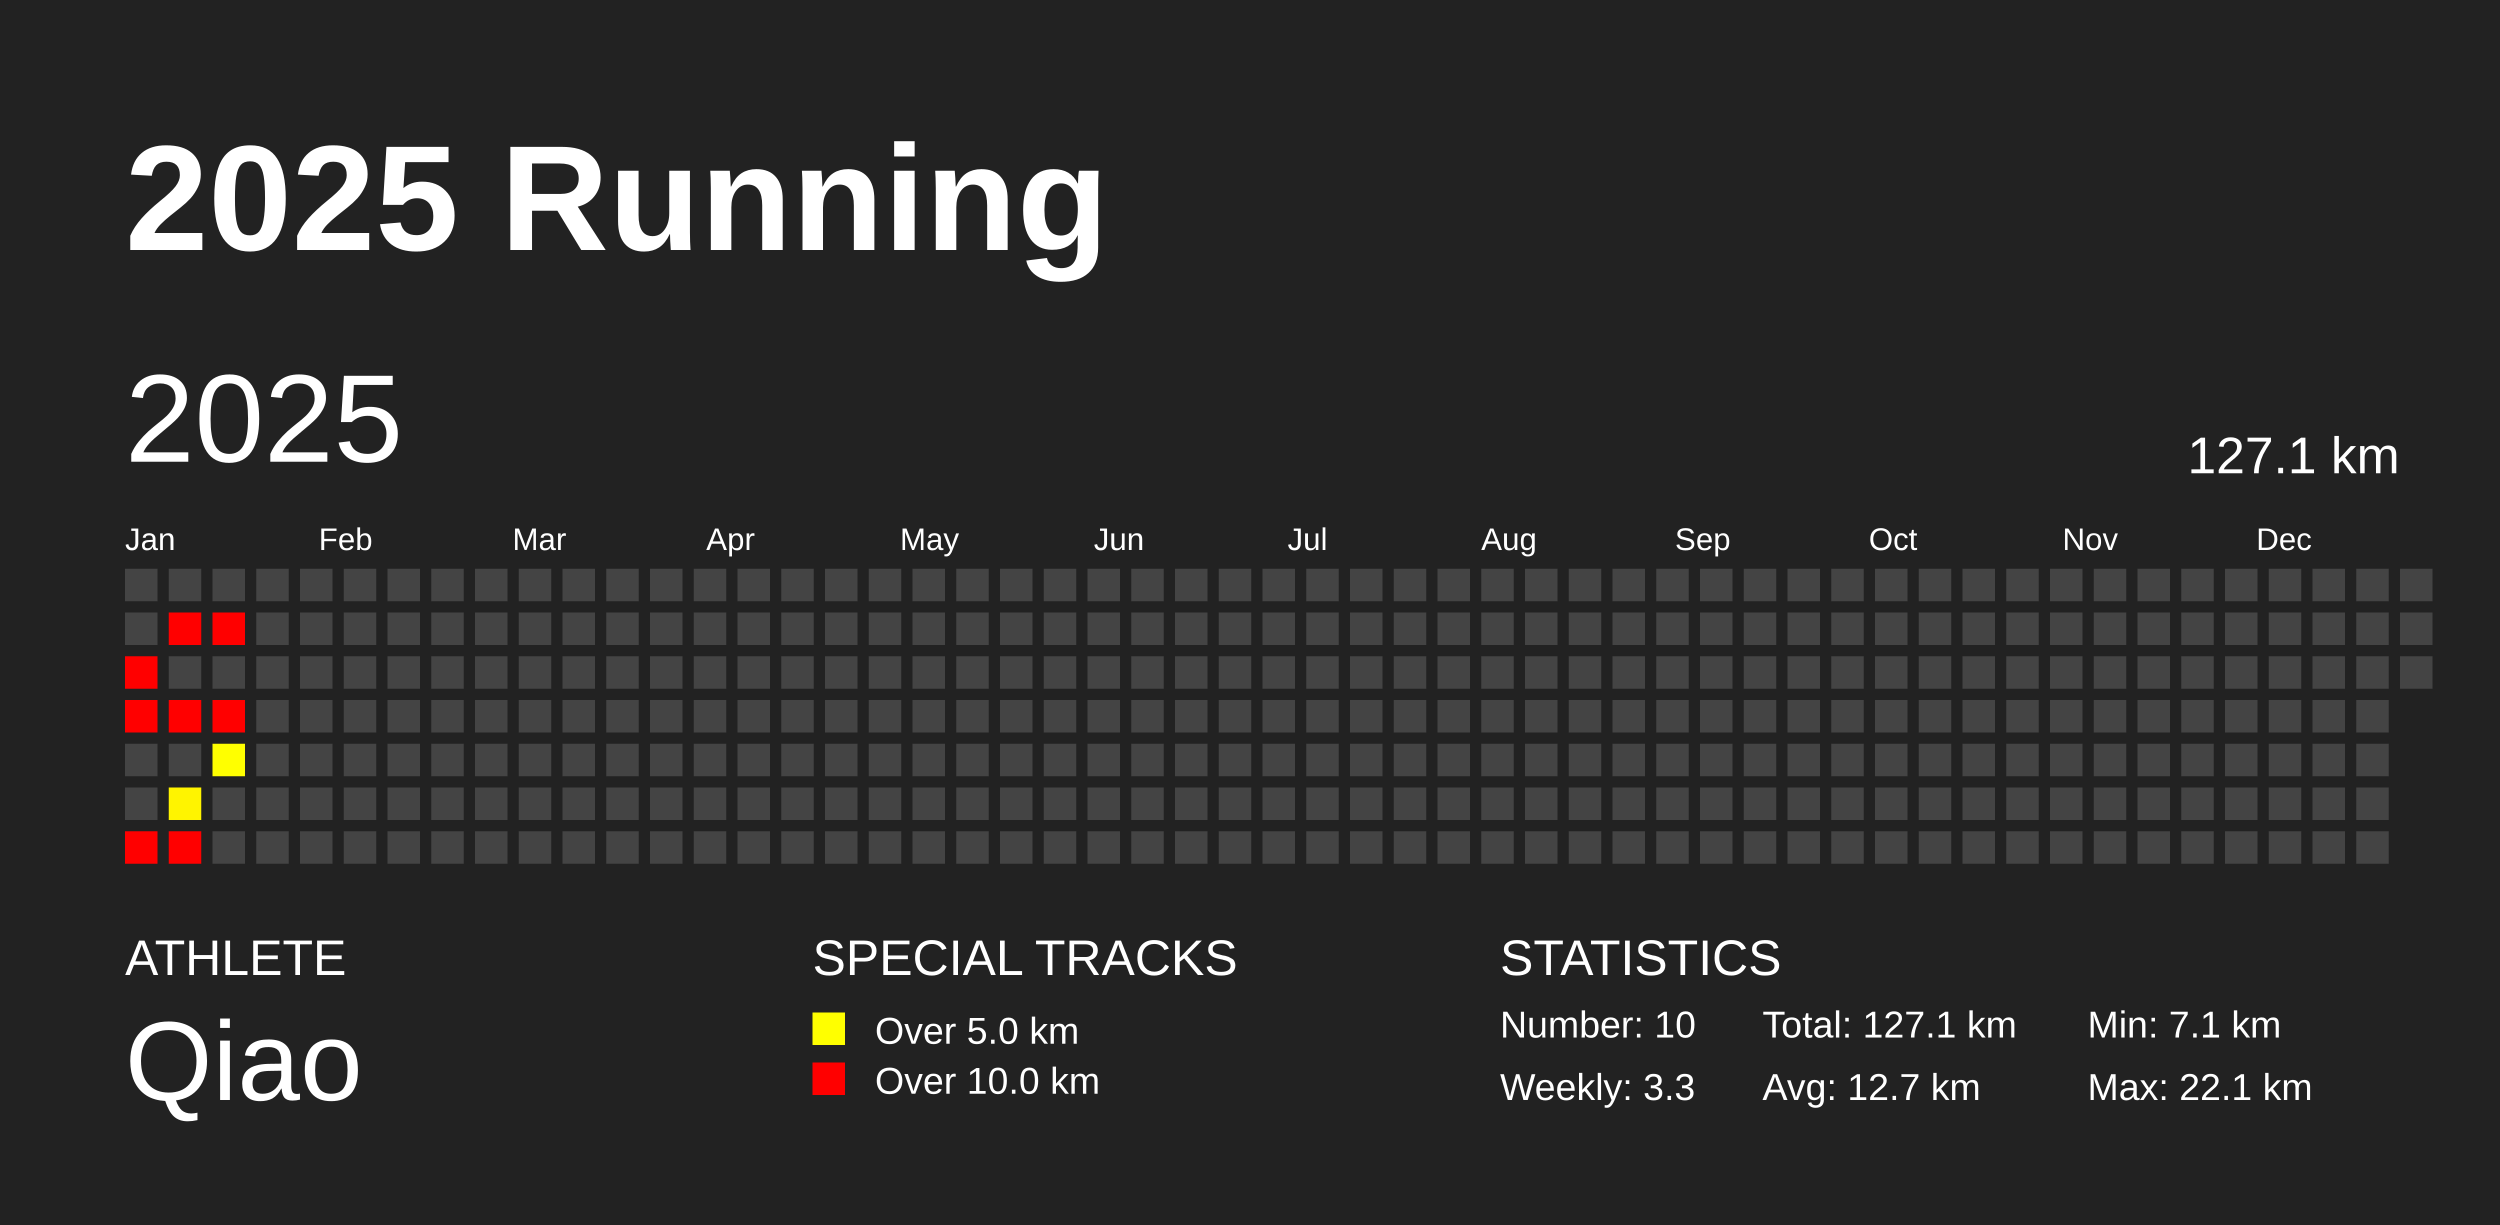
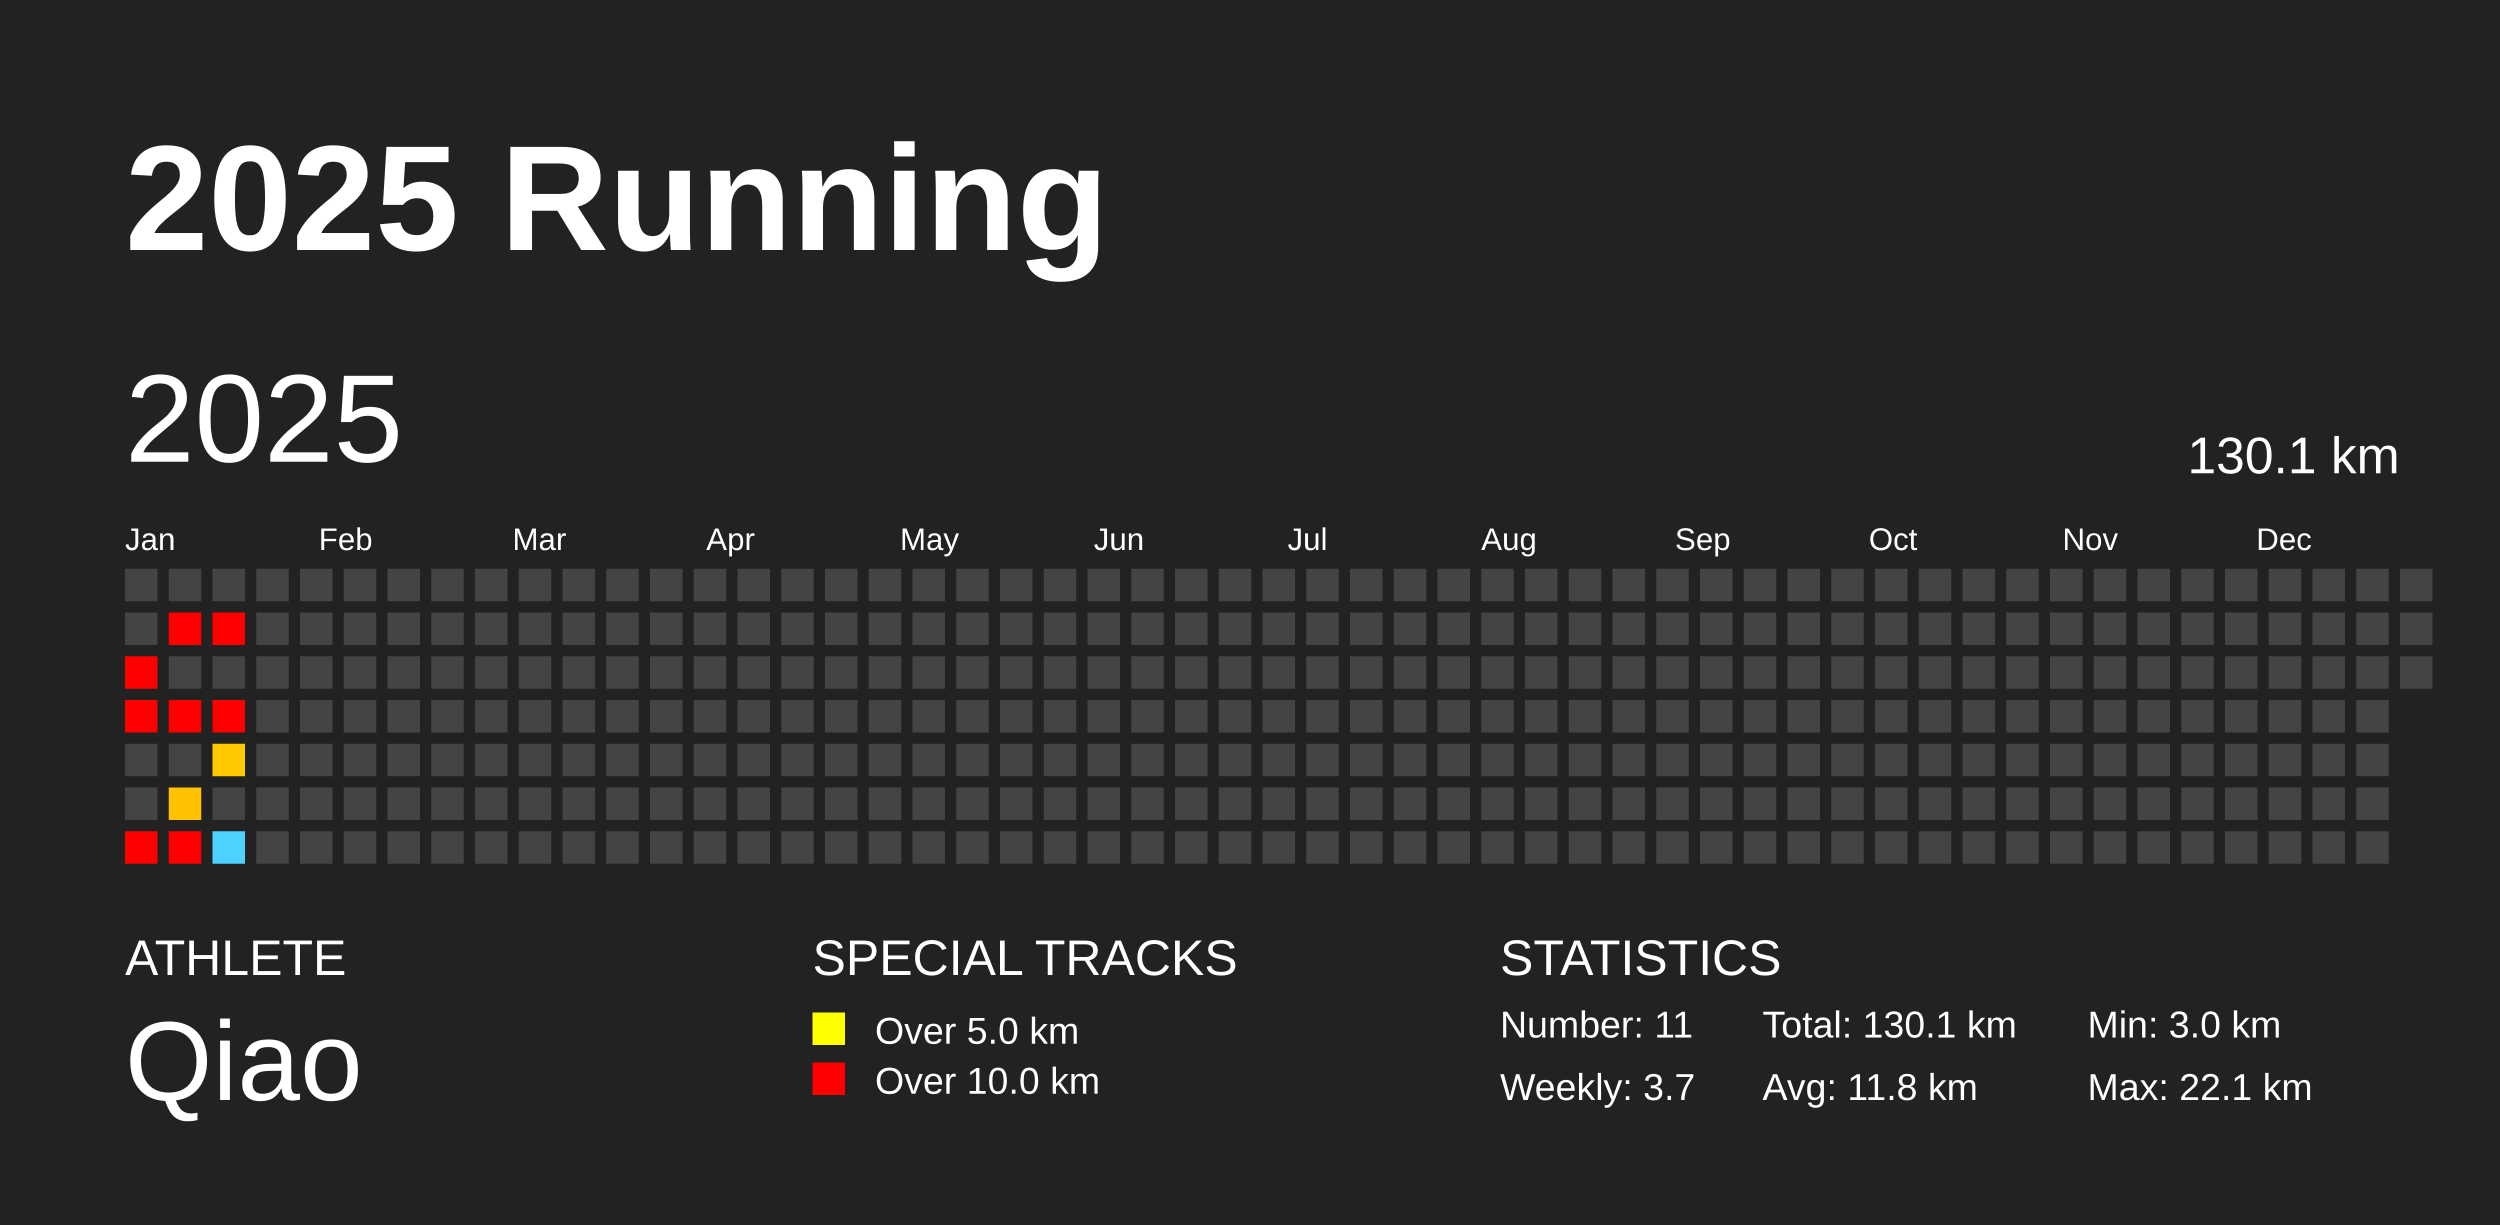
<svg xmlns="http://www.w3.org/2000/svg" baseProfile="full" height="98mm" version="1.1" viewBox="0,0,200,98" width="200mm">
  <defs />
  <rect fill="#222222" height="98" width="200" x="0" y="0" />
  <text fill="#FFFFFF" style="font-size:12px; font-family:Arial; font-weight:bold;" x="10" y="20">2025 Running</text>
  <text fill="#FFFFFF" style="font-size:4px; font-family:Arial" x="10" y="78">ATHLETE</text>
  <text fill="#FFFFFF" style="font-size:9px; font-family:Arial" x="10" y="88">Qiao</text>
  <text fill="#FFFFFF" style="font-size:4px; font-family:Arial" x="65" y="78">SPECIAL TRACKS</text>
  <rect fill="yellow" height="2.6" width="2.6" x="65" y="81" />
  <text fill="#FFFFFF" style="font-size:3px; font-family:Arial" x="70" y="83.5">Over 5.0 km</text>
  <rect fill="red" height="2.6" width="2.6" x="65" y="85" />
  <text fill="#FFFFFF" style="font-size:3px; font-family:Arial" x="70" y="87.5">Over 10.0 km</text>
  <text fill="#FFFFFF" style="font-size:4px; font-family:Arial" x="120" y="78">STATISTICS</text>
-   <text fill="#FFFFFF" style="font-size:3px; font-family:Arial" x="120" y="83">Number: 10</text>
-   <text fill="#FFFFFF" style="font-size:3px; font-family:Arial" x="120" y="88">Weekly: 3.3</text>
-   <text fill="#FFFFFF" style="font-size:3px; font-family:Arial" x="141" y="83">Total: 127.1 km</text>
-   <text fill="#FFFFFF" style="font-size:3px; font-family:Arial" x="141" y="88">Avg: 12.7 km</text>
-   <text fill="#FFFFFF" style="font-size:3px; font-family:Arial" x="167" y="83">Min: 7.1 km</text>
+   <text fill="#FFFFFF" style="font-size:3px; font-family:Arial" x="120" y="83">Number: 11</text>
+   <text fill="#FFFFFF" style="font-size:3px; font-family:Arial" x="120" y="88">Weekly: 3.7</text>
+   <text fill="#FFFFFF" style="font-size:3px; font-family:Arial" x="141" y="83">Total: 130.1 km</text>
+   <text fill="#FFFFFF" style="font-size:3px; font-family:Arial" x="141" y="88">Avg: 11.8 km</text>
+   <text fill="#FFFFFF" style="font-size:3px; font-family:Arial" x="167" y="83">Min: 3.0 km</text>
  <text fill="#FFFFFF" style="font-size:3px; font-family:Arial" x="167" y="88">Max: 22.1 km</text>
  <text dominant-baseline="hanging" fill="#FFFFFF" style="font-size:10.0px; font-family:Arial;" x="10" y="30">2025</text>
-   <text dominant-baseline="hanging" fill="#FFFFFF" style="font-size:4.125px; font-family:Arial;" x="175" y="35">127.1 km</text>
+   <text dominant-baseline="hanging" fill="#FFFFFF" style="font-size:4.125px; font-family:Arial;" x="175" y="35">130.1 km</text>
  <text fill="#FFFFFF" style="font-size:2.5px; font-family:Arial" x="10.0" y="44">Jan</text>
  <text fill="#FFFFFF" style="font-size:2.5px; font-family:Arial" x="25.5" y="44">Feb</text>
  <text fill="#FFFFFF" style="font-size:2.5px; font-family:Arial" x="41.0" y="44">Mar</text>
  <text fill="#FFFFFF" style="font-size:2.5px; font-family:Arial" x="56.5" y="44">Apr</text>
  <text fill="#FFFFFF" style="font-size:2.5px; font-family:Arial" x="72.0" y="44">May</text>
  <text fill="#FFFFFF" style="font-size:2.5px; font-family:Arial" x="87.5" y="44">Jun</text>
  <text fill="#FFFFFF" style="font-size:2.5px; font-family:Arial" x="103.0" y="44">Jul</text>
  <text fill="#FFFFFF" style="font-size:2.5px; font-family:Arial" x="118.5" y="44">Aug</text>
  <text fill="#FFFFFF" style="font-size:2.5px; font-family:Arial" x="134.0" y="44">Sep</text>
  <text fill="#FFFFFF" style="font-size:2.5px; font-family:Arial" x="149.5" y="44">Oct</text>
  <text fill="#FFFFFF" style="font-size:2.5px; font-family:Arial" x="165.0" y="44">Nov</text>
  <text fill="#FFFFFF" style="font-size:2.5px; font-family:Arial" x="180.5" y="44">Dec</text>
  <rect fill="#444444" height="2.6" width="2.6" x="10.0" y="45.5" />
  <rect fill="#444444" height="2.6" width="2.6" x="10.0" y="49.0" />
  <rect fill="red" height="2.6" width="2.6" x="10.0" y="52.5" />
  <rect fill="red" height="2.6" width="2.6" x="10.0" y="56.0" />
  <rect fill="#444444" height="2.6" width="2.6" x="10.0" y="59.5" />
  <rect fill="#444444" height="2.6" width="2.6" x="10.0" y="63.0" />
  <rect fill="red" height="2.6" width="2.6" x="10.0" y="66.5" />
  <rect fill="#444444" height="2.6" width="2.6" x="13.5" y="45.5" />
  <rect fill="red" height="2.6" width="2.6" x="13.5" y="49.0" />
  <rect fill="#444444" height="2.6" width="2.6" x="13.5" y="52.5" />
  <rect fill="red" height="2.6" width="2.6" x="13.5" y="56.0" />
  <rect fill="#444444" height="2.6" width="2.6" x="13.5" y="59.5" />
-   <rect fill="#fff400" height="2.6" width="2.6" x="13.5" y="63.0" />
+   <rect fill="#ffc100" height="2.6" width="2.6" x="13.5" y="63.0" />
  <rect fill="red" height="2.6" width="2.6" x="13.5" y="66.5" />
  <rect fill="#444444" height="2.6" width="2.6" x="17.0" y="45.5" />
  <rect fill="red" height="2.6" width="2.6" x="17.0" y="49.0" />
  <rect fill="#444444" height="2.6" width="2.6" x="17.0" y="52.5" />
  <rect fill="red" height="2.6" width="2.6" x="17.0" y="56.0" />
-   <rect fill="#ffff00" height="2.6" width="2.6" x="17.0" y="59.5" />
+   <rect fill="#ffc900" height="2.6" width="2.6" x="17.0" y="59.5" />
  <rect fill="#444444" height="2.6" width="2.6" x="17.0" y="63.0" />
-   <rect fill="#444444" height="2.6" width="2.6" x="17.0" y="66.5" />
+   <rect fill="#4dd2ff" height="2.6" width="2.6" x="17.0" y="66.5" />
  <rect fill="#444444" height="2.6" width="2.6" x="20.5" y="45.5" />
  <rect fill="#444444" height="2.6" width="2.6" x="20.5" y="49.0" />
  <rect fill="#444444" height="2.6" width="2.6" x="20.5" y="52.5" />
  <rect fill="#444444" height="2.6" width="2.6" x="20.5" y="56.0" />
  <rect fill="#444444" height="2.6" width="2.6" x="20.5" y="59.5" />
  <rect fill="#444444" height="2.6" width="2.6" x="20.5" y="63.0" />
  <rect fill="#444444" height="2.6" width="2.6" x="20.5" y="66.5" />
  <rect fill="#444444" height="2.6" width="2.6" x="24.0" y="45.5" />
  <rect fill="#444444" height="2.6" width="2.6" x="24.0" y="49.0" />
  <rect fill="#444444" height="2.6" width="2.6" x="24.0" y="52.5" />
  <rect fill="#444444" height="2.6" width="2.6" x="24.0" y="56.0" />
  <rect fill="#444444" height="2.6" width="2.6" x="24.0" y="59.5" />
  <rect fill="#444444" height="2.6" width="2.6" x="24.0" y="63.0" />
  <rect fill="#444444" height="2.6" width="2.6" x="24.0" y="66.5" />
  <rect fill="#444444" height="2.6" width="2.6" x="27.5" y="45.5" />
  <rect fill="#444444" height="2.6" width="2.6" x="27.5" y="49.0" />
  <rect fill="#444444" height="2.6" width="2.6" x="27.5" y="52.5" />
  <rect fill="#444444" height="2.6" width="2.6" x="27.5" y="56.0" />
  <rect fill="#444444" height="2.6" width="2.6" x="27.5" y="59.5" />
  <rect fill="#444444" height="2.6" width="2.6" x="27.5" y="63.0" />
  <rect fill="#444444" height="2.6" width="2.6" x="27.5" y="66.5" />
  <rect fill="#444444" height="2.6" width="2.6" x="31.0" y="45.5" />
  <rect fill="#444444" height="2.6" width="2.6" x="31.0" y="49.0" />
  <rect fill="#444444" height="2.6" width="2.6" x="31.0" y="52.5" />
  <rect fill="#444444" height="2.6" width="2.6" x="31.0" y="56.0" />
  <rect fill="#444444" height="2.6" width="2.6" x="31.0" y="59.5" />
  <rect fill="#444444" height="2.6" width="2.6" x="31.0" y="63.0" />
  <rect fill="#444444" height="2.6" width="2.6" x="31.0" y="66.5" />
  <rect fill="#444444" height="2.6" width="2.6" x="34.5" y="45.5" />
  <rect fill="#444444" height="2.6" width="2.6" x="34.5" y="49.0" />
  <rect fill="#444444" height="2.6" width="2.6" x="34.5" y="52.5" />
  <rect fill="#444444" height="2.6" width="2.6" x="34.5" y="56.0" />
  <rect fill="#444444" height="2.6" width="2.6" x="34.5" y="59.5" />
  <rect fill="#444444" height="2.6" width="2.6" x="34.5" y="63.0" />
  <rect fill="#444444" height="2.6" width="2.6" x="34.5" y="66.5" />
  <rect fill="#444444" height="2.6" width="2.6" x="38.0" y="45.5" />
  <rect fill="#444444" height="2.6" width="2.6" x="38.0" y="49.0" />
  <rect fill="#444444" height="2.6" width="2.6" x="38.0" y="52.5" />
  <rect fill="#444444" height="2.6" width="2.6" x="38.0" y="56.0" />
  <rect fill="#444444" height="2.6" width="2.6" x="38.0" y="59.5" />
  <rect fill="#444444" height="2.6" width="2.6" x="38.0" y="63.0" />
  <rect fill="#444444" height="2.6" width="2.6" x="38.0" y="66.5" />
  <rect fill="#444444" height="2.6" width="2.6" x="41.5" y="45.5" />
  <rect fill="#444444" height="2.6" width="2.6" x="41.5" y="49.0" />
  <rect fill="#444444" height="2.6" width="2.6" x="41.5" y="52.5" />
  <rect fill="#444444" height="2.6" width="2.6" x="41.5" y="56.0" />
  <rect fill="#444444" height="2.6" width="2.6" x="41.5" y="59.5" />
  <rect fill="#444444" height="2.6" width="2.6" x="41.5" y="63.0" />
  <rect fill="#444444" height="2.6" width="2.6" x="41.5" y="66.5" />
  <rect fill="#444444" height="2.6" width="2.6" x="45.0" y="45.5" />
  <rect fill="#444444" height="2.6" width="2.6" x="45.0" y="49.0" />
  <rect fill="#444444" height="2.6" width="2.6" x="45.0" y="52.5" />
  <rect fill="#444444" height="2.6" width="2.6" x="45.0" y="56.0" />
  <rect fill="#444444" height="2.6" width="2.6" x="45.0" y="59.5" />
  <rect fill="#444444" height="2.6" width="2.6" x="45.0" y="63.0" />
  <rect fill="#444444" height="2.6" width="2.6" x="45.0" y="66.5" />
  <rect fill="#444444" height="2.6" width="2.6" x="48.5" y="45.5" />
  <rect fill="#444444" height="2.6" width="2.6" x="48.5" y="49.0" />
  <rect fill="#444444" height="2.6" width="2.6" x="48.5" y="52.5" />
  <rect fill="#444444" height="2.6" width="2.6" x="48.5" y="56.0" />
  <rect fill="#444444" height="2.6" width="2.6" x="48.5" y="59.5" />
  <rect fill="#444444" height="2.6" width="2.6" x="48.5" y="63.0" />
  <rect fill="#444444" height="2.6" width="2.6" x="48.5" y="66.5" />
  <rect fill="#444444" height="2.6" width="2.6" x="52.0" y="45.5" />
  <rect fill="#444444" height="2.6" width="2.6" x="52.0" y="49.0" />
  <rect fill="#444444" height="2.6" width="2.6" x="52.0" y="52.5" />
  <rect fill="#444444" height="2.6" width="2.6" x="52.0" y="56.0" />
  <rect fill="#444444" height="2.6" width="2.6" x="52.0" y="59.5" />
  <rect fill="#444444" height="2.6" width="2.6" x="52.0" y="63.0" />
  <rect fill="#444444" height="2.6" width="2.6" x="52.0" y="66.5" />
  <rect fill="#444444" height="2.6" width="2.6" x="55.5" y="45.5" />
  <rect fill="#444444" height="2.6" width="2.6" x="55.5" y="49.0" />
  <rect fill="#444444" height="2.6" width="2.6" x="55.5" y="52.5" />
  <rect fill="#444444" height="2.6" width="2.6" x="55.5" y="56.0" />
  <rect fill="#444444" height="2.6" width="2.6" x="55.5" y="59.5" />
  <rect fill="#444444" height="2.6" width="2.6" x="55.5" y="63.0" />
  <rect fill="#444444" height="2.6" width="2.6" x="55.5" y="66.5" />
  <rect fill="#444444" height="2.6" width="2.6" x="59.0" y="45.5" />
  <rect fill="#444444" height="2.6" width="2.6" x="59.0" y="49.0" />
  <rect fill="#444444" height="2.6" width="2.6" x="59.0" y="52.5" />
  <rect fill="#444444" height="2.6" width="2.6" x="59.0" y="56.0" />
  <rect fill="#444444" height="2.6" width="2.6" x="59.0" y="59.5" />
  <rect fill="#444444" height="2.6" width="2.6" x="59.0" y="63.0" />
  <rect fill="#444444" height="2.6" width="2.6" x="59.0" y="66.5" />
  <rect fill="#444444" height="2.6" width="2.6" x="62.5" y="45.5" />
  <rect fill="#444444" height="2.6" width="2.6" x="62.5" y="49.0" />
  <rect fill="#444444" height="2.6" width="2.6" x="62.5" y="52.5" />
  <rect fill="#444444" height="2.6" width="2.6" x="62.5" y="56.0" />
  <rect fill="#444444" height="2.6" width="2.6" x="62.5" y="59.5" />
  <rect fill="#444444" height="2.6" width="2.6" x="62.5" y="63.0" />
  <rect fill="#444444" height="2.6" width="2.6" x="62.5" y="66.5" />
  <rect fill="#444444" height="2.6" width="2.6" x="66.0" y="45.5" />
  <rect fill="#444444" height="2.6" width="2.6" x="66.0" y="49.0" />
  <rect fill="#444444" height="2.6" width="2.6" x="66.0" y="52.5" />
  <rect fill="#444444" height="2.6" width="2.6" x="66.0" y="56.0" />
  <rect fill="#444444" height="2.6" width="2.6" x="66.0" y="59.5" />
  <rect fill="#444444" height="2.6" width="2.6" x="66.0" y="63.0" />
  <rect fill="#444444" height="2.6" width="2.6" x="66.0" y="66.5" />
  <rect fill="#444444" height="2.6" width="2.6" x="69.5" y="45.5" />
  <rect fill="#444444" height="2.6" width="2.6" x="69.5" y="49.0" />
  <rect fill="#444444" height="2.6" width="2.6" x="69.5" y="52.5" />
  <rect fill="#444444" height="2.6" width="2.6" x="69.5" y="56.0" />
  <rect fill="#444444" height="2.6" width="2.6" x="69.5" y="59.5" />
  <rect fill="#444444" height="2.6" width="2.6" x="69.5" y="63.0" />
  <rect fill="#444444" height="2.6" width="2.6" x="69.5" y="66.5" />
  <rect fill="#444444" height="2.6" width="2.6" x="73.0" y="45.5" />
  <rect fill="#444444" height="2.6" width="2.6" x="73.0" y="49.0" />
  <rect fill="#444444" height="2.6" width="2.6" x="73.0" y="52.5" />
  <rect fill="#444444" height="2.6" width="2.6" x="73.0" y="56.0" />
  <rect fill="#444444" height="2.6" width="2.6" x="73.0" y="59.5" />
  <rect fill="#444444" height="2.6" width="2.6" x="73.0" y="63.0" />
  <rect fill="#444444" height="2.6" width="2.6" x="73.0" y="66.5" />
  <rect fill="#444444" height="2.6" width="2.6" x="76.5" y="45.5" />
  <rect fill="#444444" height="2.6" width="2.6" x="76.5" y="49.0" />
  <rect fill="#444444" height="2.6" width="2.6" x="76.5" y="52.5" />
  <rect fill="#444444" height="2.6" width="2.6" x="76.5" y="56.0" />
  <rect fill="#444444" height="2.6" width="2.6" x="76.5" y="59.5" />
  <rect fill="#444444" height="2.6" width="2.6" x="76.5" y="63.0" />
  <rect fill="#444444" height="2.6" width="2.6" x="76.5" y="66.5" />
  <rect fill="#444444" height="2.6" width="2.6" x="80.0" y="45.5" />
  <rect fill="#444444" height="2.6" width="2.6" x="80.0" y="49.0" />
  <rect fill="#444444" height="2.6" width="2.6" x="80.0" y="52.5" />
  <rect fill="#444444" height="2.6" width="2.6" x="80.0" y="56.0" />
  <rect fill="#444444" height="2.6" width="2.6" x="80.0" y="59.5" />
  <rect fill="#444444" height="2.6" width="2.6" x="80.0" y="63.0" />
  <rect fill="#444444" height="2.6" width="2.6" x="80.0" y="66.5" />
  <rect fill="#444444" height="2.6" width="2.6" x="83.5" y="45.5" />
  <rect fill="#444444" height="2.6" width="2.6" x="83.5" y="49.0" />
  <rect fill="#444444" height="2.6" width="2.6" x="83.5" y="52.5" />
  <rect fill="#444444" height="2.6" width="2.6" x="83.5" y="56.0" />
  <rect fill="#444444" height="2.6" width="2.6" x="83.5" y="59.5" />
  <rect fill="#444444" height="2.6" width="2.6" x="83.5" y="63.0" />
  <rect fill="#444444" height="2.6" width="2.6" x="83.5" y="66.5" />
  <rect fill="#444444" height="2.6" width="2.6" x="87.0" y="45.5" />
  <rect fill="#444444" height="2.6" width="2.6" x="87.0" y="49.0" />
  <rect fill="#444444" height="2.6" width="2.6" x="87.0" y="52.5" />
  <rect fill="#444444" height="2.6" width="2.6" x="87.0" y="56.0" />
  <rect fill="#444444" height="2.6" width="2.6" x="87.0" y="59.5" />
  <rect fill="#444444" height="2.6" width="2.6" x="87.0" y="63.0" />
  <rect fill="#444444" height="2.6" width="2.6" x="87.0" y="66.5" />
  <rect fill="#444444" height="2.6" width="2.6" x="90.5" y="45.5" />
  <rect fill="#444444" height="2.6" width="2.6" x="90.5" y="49.0" />
  <rect fill="#444444" height="2.6" width="2.6" x="90.5" y="52.5" />
  <rect fill="#444444" height="2.6" width="2.6" x="90.5" y="56.0" />
  <rect fill="#444444" height="2.6" width="2.6" x="90.5" y="59.5" />
  <rect fill="#444444" height="2.6" width="2.6" x="90.5" y="63.0" />
  <rect fill="#444444" height="2.6" width="2.6" x="90.5" y="66.5" />
  <rect fill="#444444" height="2.6" width="2.6" x="94.0" y="45.5" />
  <rect fill="#444444" height="2.6" width="2.6" x="94.0" y="49.0" />
  <rect fill="#444444" height="2.6" width="2.6" x="94.0" y="52.5" />
  <rect fill="#444444" height="2.6" width="2.6" x="94.0" y="56.0" />
  <rect fill="#444444" height="2.6" width="2.6" x="94.0" y="59.5" />
  <rect fill="#444444" height="2.6" width="2.6" x="94.0" y="63.0" />
  <rect fill="#444444" height="2.6" width="2.6" x="94.0" y="66.5" />
  <rect fill="#444444" height="2.6" width="2.6" x="97.5" y="45.5" />
  <rect fill="#444444" height="2.6" width="2.6" x="97.5" y="49.0" />
  <rect fill="#444444" height="2.6" width="2.6" x="97.5" y="52.5" />
  <rect fill="#444444" height="2.6" width="2.6" x="97.5" y="56.0" />
  <rect fill="#444444" height="2.6" width="2.6" x="97.5" y="59.5" />
  <rect fill="#444444" height="2.6" width="2.6" x="97.5" y="63.0" />
  <rect fill="#444444" height="2.6" width="2.6" x="97.5" y="66.5" />
  <rect fill="#444444" height="2.6" width="2.6" x="101.0" y="45.5" />
  <rect fill="#444444" height="2.6" width="2.6" x="101.0" y="49.0" />
  <rect fill="#444444" height="2.6" width="2.6" x="101.0" y="52.5" />
  <rect fill="#444444" height="2.6" width="2.6" x="101.0" y="56.0" />
  <rect fill="#444444" height="2.6" width="2.6" x="101.0" y="59.5" />
  <rect fill="#444444" height="2.6" width="2.6" x="101.0" y="63.0" />
  <rect fill="#444444" height="2.6" width="2.6" x="101.0" y="66.5" />
  <rect fill="#444444" height="2.6" width="2.6" x="104.5" y="45.5" />
  <rect fill="#444444" height="2.6" width="2.6" x="104.5" y="49.0" />
  <rect fill="#444444" height="2.6" width="2.6" x="104.5" y="52.5" />
  <rect fill="#444444" height="2.6" width="2.6" x="104.5" y="56.0" />
  <rect fill="#444444" height="2.6" width="2.6" x="104.5" y="59.5" />
  <rect fill="#444444" height="2.6" width="2.6" x="104.5" y="63.0" />
  <rect fill="#444444" height="2.6" width="2.6" x="104.5" y="66.5" />
  <rect fill="#444444" height="2.6" width="2.6" x="108.0" y="45.5" />
  <rect fill="#444444" height="2.6" width="2.6" x="108.0" y="49.0" />
  <rect fill="#444444" height="2.6" width="2.6" x="108.0" y="52.5" />
  <rect fill="#444444" height="2.6" width="2.6" x="108.0" y="56.0" />
  <rect fill="#444444" height="2.6" width="2.6" x="108.0" y="59.5" />
  <rect fill="#444444" height="2.6" width="2.6" x="108.0" y="63.0" />
  <rect fill="#444444" height="2.6" width="2.6" x="108.0" y="66.5" />
  <rect fill="#444444" height="2.6" width="2.6" x="111.5" y="45.5" />
  <rect fill="#444444" height="2.6" width="2.6" x="111.5" y="49.0" />
  <rect fill="#444444" height="2.6" width="2.6" x="111.5" y="52.5" />
  <rect fill="#444444" height="2.6" width="2.6" x="111.5" y="56.0" />
  <rect fill="#444444" height="2.6" width="2.6" x="111.5" y="59.5" />
  <rect fill="#444444" height="2.6" width="2.6" x="111.5" y="63.0" />
  <rect fill="#444444" height="2.6" width="2.6" x="111.5" y="66.5" />
  <rect fill="#444444" height="2.6" width="2.6" x="115.0" y="45.5" />
  <rect fill="#444444" height="2.6" width="2.6" x="115.0" y="49.0" />
  <rect fill="#444444" height="2.6" width="2.6" x="115.0" y="52.5" />
  <rect fill="#444444" height="2.6" width="2.6" x="115.0" y="56.0" />
  <rect fill="#444444" height="2.6" width="2.6" x="115.0" y="59.5" />
  <rect fill="#444444" height="2.6" width="2.6" x="115.0" y="63.0" />
  <rect fill="#444444" height="2.6" width="2.6" x="115.0" y="66.5" />
  <rect fill="#444444" height="2.6" width="2.6" x="118.5" y="45.5" />
  <rect fill="#444444" height="2.6" width="2.6" x="118.5" y="49.0" />
  <rect fill="#444444" height="2.6" width="2.6" x="118.5" y="52.5" />
  <rect fill="#444444" height="2.6" width="2.6" x="118.5" y="56.0" />
  <rect fill="#444444" height="2.6" width="2.6" x="118.5" y="59.5" />
  <rect fill="#444444" height="2.6" width="2.6" x="118.5" y="63.0" />
  <rect fill="#444444" height="2.6" width="2.6" x="118.5" y="66.5" />
  <rect fill="#444444" height="2.6" width="2.6" x="122.0" y="45.5" />
  <rect fill="#444444" height="2.6" width="2.6" x="122.0" y="49.0" />
  <rect fill="#444444" height="2.6" width="2.6" x="122.0" y="52.5" />
  <rect fill="#444444" height="2.6" width="2.6" x="122.0" y="56.0" />
  <rect fill="#444444" height="2.6" width="2.6" x="122.0" y="59.5" />
  <rect fill="#444444" height="2.6" width="2.6" x="122.0" y="63.0" />
  <rect fill="#444444" height="2.6" width="2.6" x="122.0" y="66.5" />
  <rect fill="#444444" height="2.6" width="2.6" x="125.5" y="45.5" />
  <rect fill="#444444" height="2.6" width="2.6" x="125.5" y="49.0" />
  <rect fill="#444444" height="2.6" width="2.6" x="125.5" y="52.5" />
  <rect fill="#444444" height="2.6" width="2.6" x="125.5" y="56.0" />
  <rect fill="#444444" height="2.6" width="2.6" x="125.5" y="59.5" />
  <rect fill="#444444" height="2.6" width="2.6" x="125.5" y="63.0" />
  <rect fill="#444444" height="2.6" width="2.6" x="125.5" y="66.5" />
  <rect fill="#444444" height="2.6" width="2.6" x="129.0" y="45.5" />
  <rect fill="#444444" height="2.6" width="2.6" x="129.0" y="49.0" />
  <rect fill="#444444" height="2.6" width="2.6" x="129.0" y="52.5" />
  <rect fill="#444444" height="2.6" width="2.6" x="129.0" y="56.0" />
  <rect fill="#444444" height="2.6" width="2.6" x="129.0" y="59.5" />
  <rect fill="#444444" height="2.6" width="2.6" x="129.0" y="63.0" />
  <rect fill="#444444" height="2.6" width="2.6" x="129.0" y="66.5" />
  <rect fill="#444444" height="2.6" width="2.6" x="132.5" y="45.5" />
  <rect fill="#444444" height="2.6" width="2.6" x="132.5" y="49.0" />
  <rect fill="#444444" height="2.6" width="2.6" x="132.5" y="52.5" />
  <rect fill="#444444" height="2.6" width="2.6" x="132.5" y="56.0" />
  <rect fill="#444444" height="2.6" width="2.6" x="132.5" y="59.5" />
  <rect fill="#444444" height="2.6" width="2.6" x="132.5" y="63.0" />
  <rect fill="#444444" height="2.6" width="2.6" x="132.5" y="66.5" />
  <rect fill="#444444" height="2.6" width="2.6" x="136.0" y="45.5" />
  <rect fill="#444444" height="2.6" width="2.6" x="136.0" y="49.0" />
  <rect fill="#444444" height="2.6" width="2.6" x="136.0" y="52.5" />
  <rect fill="#444444" height="2.6" width="2.6" x="136.0" y="56.0" />
  <rect fill="#444444" height="2.6" width="2.6" x="136.0" y="59.5" />
  <rect fill="#444444" height="2.6" width="2.6" x="136.0" y="63.0" />
  <rect fill="#444444" height="2.6" width="2.6" x="136.0" y="66.5" />
  <rect fill="#444444" height="2.6" width="2.6" x="139.5" y="45.5" />
  <rect fill="#444444" height="2.6" width="2.6" x="139.5" y="49.0" />
  <rect fill="#444444" height="2.6" width="2.6" x="139.5" y="52.5" />
  <rect fill="#444444" height="2.6" width="2.6" x="139.5" y="56.0" />
  <rect fill="#444444" height="2.6" width="2.6" x="139.5" y="59.5" />
  <rect fill="#444444" height="2.6" width="2.6" x="139.5" y="63.0" />
  <rect fill="#444444" height="2.6" width="2.6" x="139.5" y="66.5" />
  <rect fill="#444444" height="2.6" width="2.6" x="143.0" y="45.5" />
  <rect fill="#444444" height="2.6" width="2.6" x="143.0" y="49.0" />
  <rect fill="#444444" height="2.6" width="2.6" x="143.0" y="52.5" />
  <rect fill="#444444" height="2.6" width="2.6" x="143.0" y="56.0" />
  <rect fill="#444444" height="2.6" width="2.6" x="143.0" y="59.5" />
  <rect fill="#444444" height="2.6" width="2.6" x="143.0" y="63.0" />
  <rect fill="#444444" height="2.6" width="2.6" x="143.0" y="66.5" />
  <rect fill="#444444" height="2.6" width="2.6" x="146.5" y="45.5" />
  <rect fill="#444444" height="2.6" width="2.6" x="146.5" y="49.0" />
  <rect fill="#444444" height="2.6" width="2.6" x="146.5" y="52.5" />
  <rect fill="#444444" height="2.6" width="2.6" x="146.5" y="56.0" />
  <rect fill="#444444" height="2.6" width="2.6" x="146.5" y="59.5" />
  <rect fill="#444444" height="2.6" width="2.6" x="146.5" y="63.0" />
  <rect fill="#444444" height="2.6" width="2.6" x="146.5" y="66.5" />
  <rect fill="#444444" height="2.6" width="2.6" x="150.0" y="45.5" />
  <rect fill="#444444" height="2.6" width="2.6" x="150.0" y="49.0" />
  <rect fill="#444444" height="2.6" width="2.6" x="150.0" y="52.5" />
  <rect fill="#444444" height="2.6" width="2.6" x="150.0" y="56.0" />
  <rect fill="#444444" height="2.6" width="2.6" x="150.0" y="59.5" />
  <rect fill="#444444" height="2.6" width="2.6" x="150.0" y="63.0" />
  <rect fill="#444444" height="2.6" width="2.6" x="150.0" y="66.5" />
  <rect fill="#444444" height="2.6" width="2.6" x="153.5" y="45.5" />
  <rect fill="#444444" height="2.6" width="2.6" x="153.5" y="49.0" />
  <rect fill="#444444" height="2.6" width="2.6" x="153.5" y="52.5" />
  <rect fill="#444444" height="2.6" width="2.6" x="153.5" y="56.0" />
  <rect fill="#444444" height="2.6" width="2.6" x="153.5" y="59.5" />
  <rect fill="#444444" height="2.6" width="2.6" x="153.5" y="63.0" />
  <rect fill="#444444" height="2.6" width="2.6" x="153.5" y="66.5" />
  <rect fill="#444444" height="2.6" width="2.6" x="157.0" y="45.5" />
  <rect fill="#444444" height="2.6" width="2.6" x="157.0" y="49.0" />
  <rect fill="#444444" height="2.6" width="2.6" x="157.0" y="52.5" />
  <rect fill="#444444" height="2.6" width="2.6" x="157.0" y="56.0" />
  <rect fill="#444444" height="2.6" width="2.6" x="157.0" y="59.5" />
  <rect fill="#444444" height="2.6" width="2.6" x="157.0" y="63.0" />
  <rect fill="#444444" height="2.6" width="2.6" x="157.0" y="66.5" />
  <rect fill="#444444" height="2.6" width="2.6" x="160.5" y="45.5" />
  <rect fill="#444444" height="2.6" width="2.6" x="160.5" y="49.0" />
  <rect fill="#444444" height="2.6" width="2.6" x="160.5" y="52.5" />
  <rect fill="#444444" height="2.6" width="2.6" x="160.5" y="56.0" />
  <rect fill="#444444" height="2.6" width="2.6" x="160.5" y="59.5" />
  <rect fill="#444444" height="2.6" width="2.6" x="160.5" y="63.0" />
  <rect fill="#444444" height="2.6" width="2.6" x="160.5" y="66.5" />
  <rect fill="#444444" height="2.6" width="2.6" x="164.0" y="45.5" />
  <rect fill="#444444" height="2.6" width="2.6" x="164.0" y="49.0" />
  <rect fill="#444444" height="2.6" width="2.6" x="164.0" y="52.5" />
  <rect fill="#444444" height="2.6" width="2.6" x="164.0" y="56.0" />
  <rect fill="#444444" height="2.6" width="2.6" x="164.0" y="59.5" />
  <rect fill="#444444" height="2.6" width="2.6" x="164.0" y="63.0" />
  <rect fill="#444444" height="2.6" width="2.6" x="164.0" y="66.5" />
  <rect fill="#444444" height="2.6" width="2.6" x="167.5" y="45.5" />
  <rect fill="#444444" height="2.6" width="2.6" x="167.5" y="49.0" />
  <rect fill="#444444" height="2.6" width="2.6" x="167.5" y="52.5" />
  <rect fill="#444444" height="2.6" width="2.6" x="167.5" y="56.0" />
  <rect fill="#444444" height="2.6" width="2.6" x="167.5" y="59.5" />
  <rect fill="#444444" height="2.6" width="2.6" x="167.5" y="63.0" />
  <rect fill="#444444" height="2.6" width="2.6" x="167.5" y="66.5" />
  <rect fill="#444444" height="2.6" width="2.6" x="171.0" y="45.5" />
  <rect fill="#444444" height="2.6" width="2.6" x="171.0" y="49.0" />
  <rect fill="#444444" height="2.6" width="2.6" x="171.0" y="52.5" />
  <rect fill="#444444" height="2.6" width="2.6" x="171.0" y="56.0" />
  <rect fill="#444444" height="2.6" width="2.6" x="171.0" y="59.5" />
  <rect fill="#444444" height="2.6" width="2.6" x="171.0" y="63.0" />
  <rect fill="#444444" height="2.6" width="2.6" x="171.0" y="66.5" />
  <rect fill="#444444" height="2.6" width="2.6" x="174.5" y="45.5" />
  <rect fill="#444444" height="2.6" width="2.6" x="174.5" y="49.0" />
  <rect fill="#444444" height="2.6" width="2.6" x="174.5" y="52.5" />
  <rect fill="#444444" height="2.6" width="2.6" x="174.5" y="56.0" />
  <rect fill="#444444" height="2.6" width="2.6" x="174.5" y="59.5" />
  <rect fill="#444444" height="2.6" width="2.6" x="174.5" y="63.0" />
  <rect fill="#444444" height="2.6" width="2.6" x="174.5" y="66.5" />
  <rect fill="#444444" height="2.6" width="2.6" x="178.0" y="45.5" />
  <rect fill="#444444" height="2.6" width="2.6" x="178.0" y="49.0" />
  <rect fill="#444444" height="2.6" width="2.6" x="178.0" y="52.5" />
  <rect fill="#444444" height="2.6" width="2.6" x="178.0" y="56.0" />
  <rect fill="#444444" height="2.6" width="2.6" x="178.0" y="59.5" />
  <rect fill="#444444" height="2.6" width="2.6" x="178.0" y="63.0" />
  <rect fill="#444444" height="2.6" width="2.6" x="178.0" y="66.5" />
  <rect fill="#444444" height="2.6" width="2.6" x="181.5" y="45.5" />
  <rect fill="#444444" height="2.6" width="2.6" x="181.5" y="49.0" />
  <rect fill="#444444" height="2.6" width="2.6" x="181.5" y="52.5" />
  <rect fill="#444444" height="2.6" width="2.6" x="181.5" y="56.0" />
  <rect fill="#444444" height="2.6" width="2.6" x="181.5" y="59.5" />
  <rect fill="#444444" height="2.6" width="2.6" x="181.5" y="63.0" />
  <rect fill="#444444" height="2.6" width="2.6" x="181.5" y="66.5" />
  <rect fill="#444444" height="2.6" width="2.6" x="185.0" y="45.5" />
  <rect fill="#444444" height="2.6" width="2.6" x="185.0" y="49.0" />
  <rect fill="#444444" height="2.6" width="2.6" x="185.0" y="52.5" />
  <rect fill="#444444" height="2.6" width="2.6" x="185.0" y="56.0" />
  <rect fill="#444444" height="2.6" width="2.6" x="185.0" y="59.5" />
  <rect fill="#444444" height="2.6" width="2.6" x="185.0" y="63.0" />
  <rect fill="#444444" height="2.6" width="2.6" x="185.0" y="66.5" />
  <rect fill="#444444" height="2.6" width="2.6" x="188.5" y="45.5" />
  <rect fill="#444444" height="2.6" width="2.6" x="188.5" y="49.0" />
  <rect fill="#444444" height="2.6" width="2.6" x="188.5" y="52.5" />
  <rect fill="#444444" height="2.6" width="2.6" x="188.5" y="56.0" />
  <rect fill="#444444" height="2.6" width="2.6" x="188.5" y="59.5" />
  <rect fill="#444444" height="2.6" width="2.6" x="188.5" y="63.0" />
  <rect fill="#444444" height="2.6" width="2.6" x="188.5" y="66.5" />
  <rect fill="#444444" height="2.6" width="2.6" x="192.0" y="45.5" />
  <rect fill="#444444" height="2.6" width="2.6" x="192.0" y="49.0" />
  <rect fill="#444444" height="2.6" width="2.6" x="192.0" y="52.5" />
</svg>
